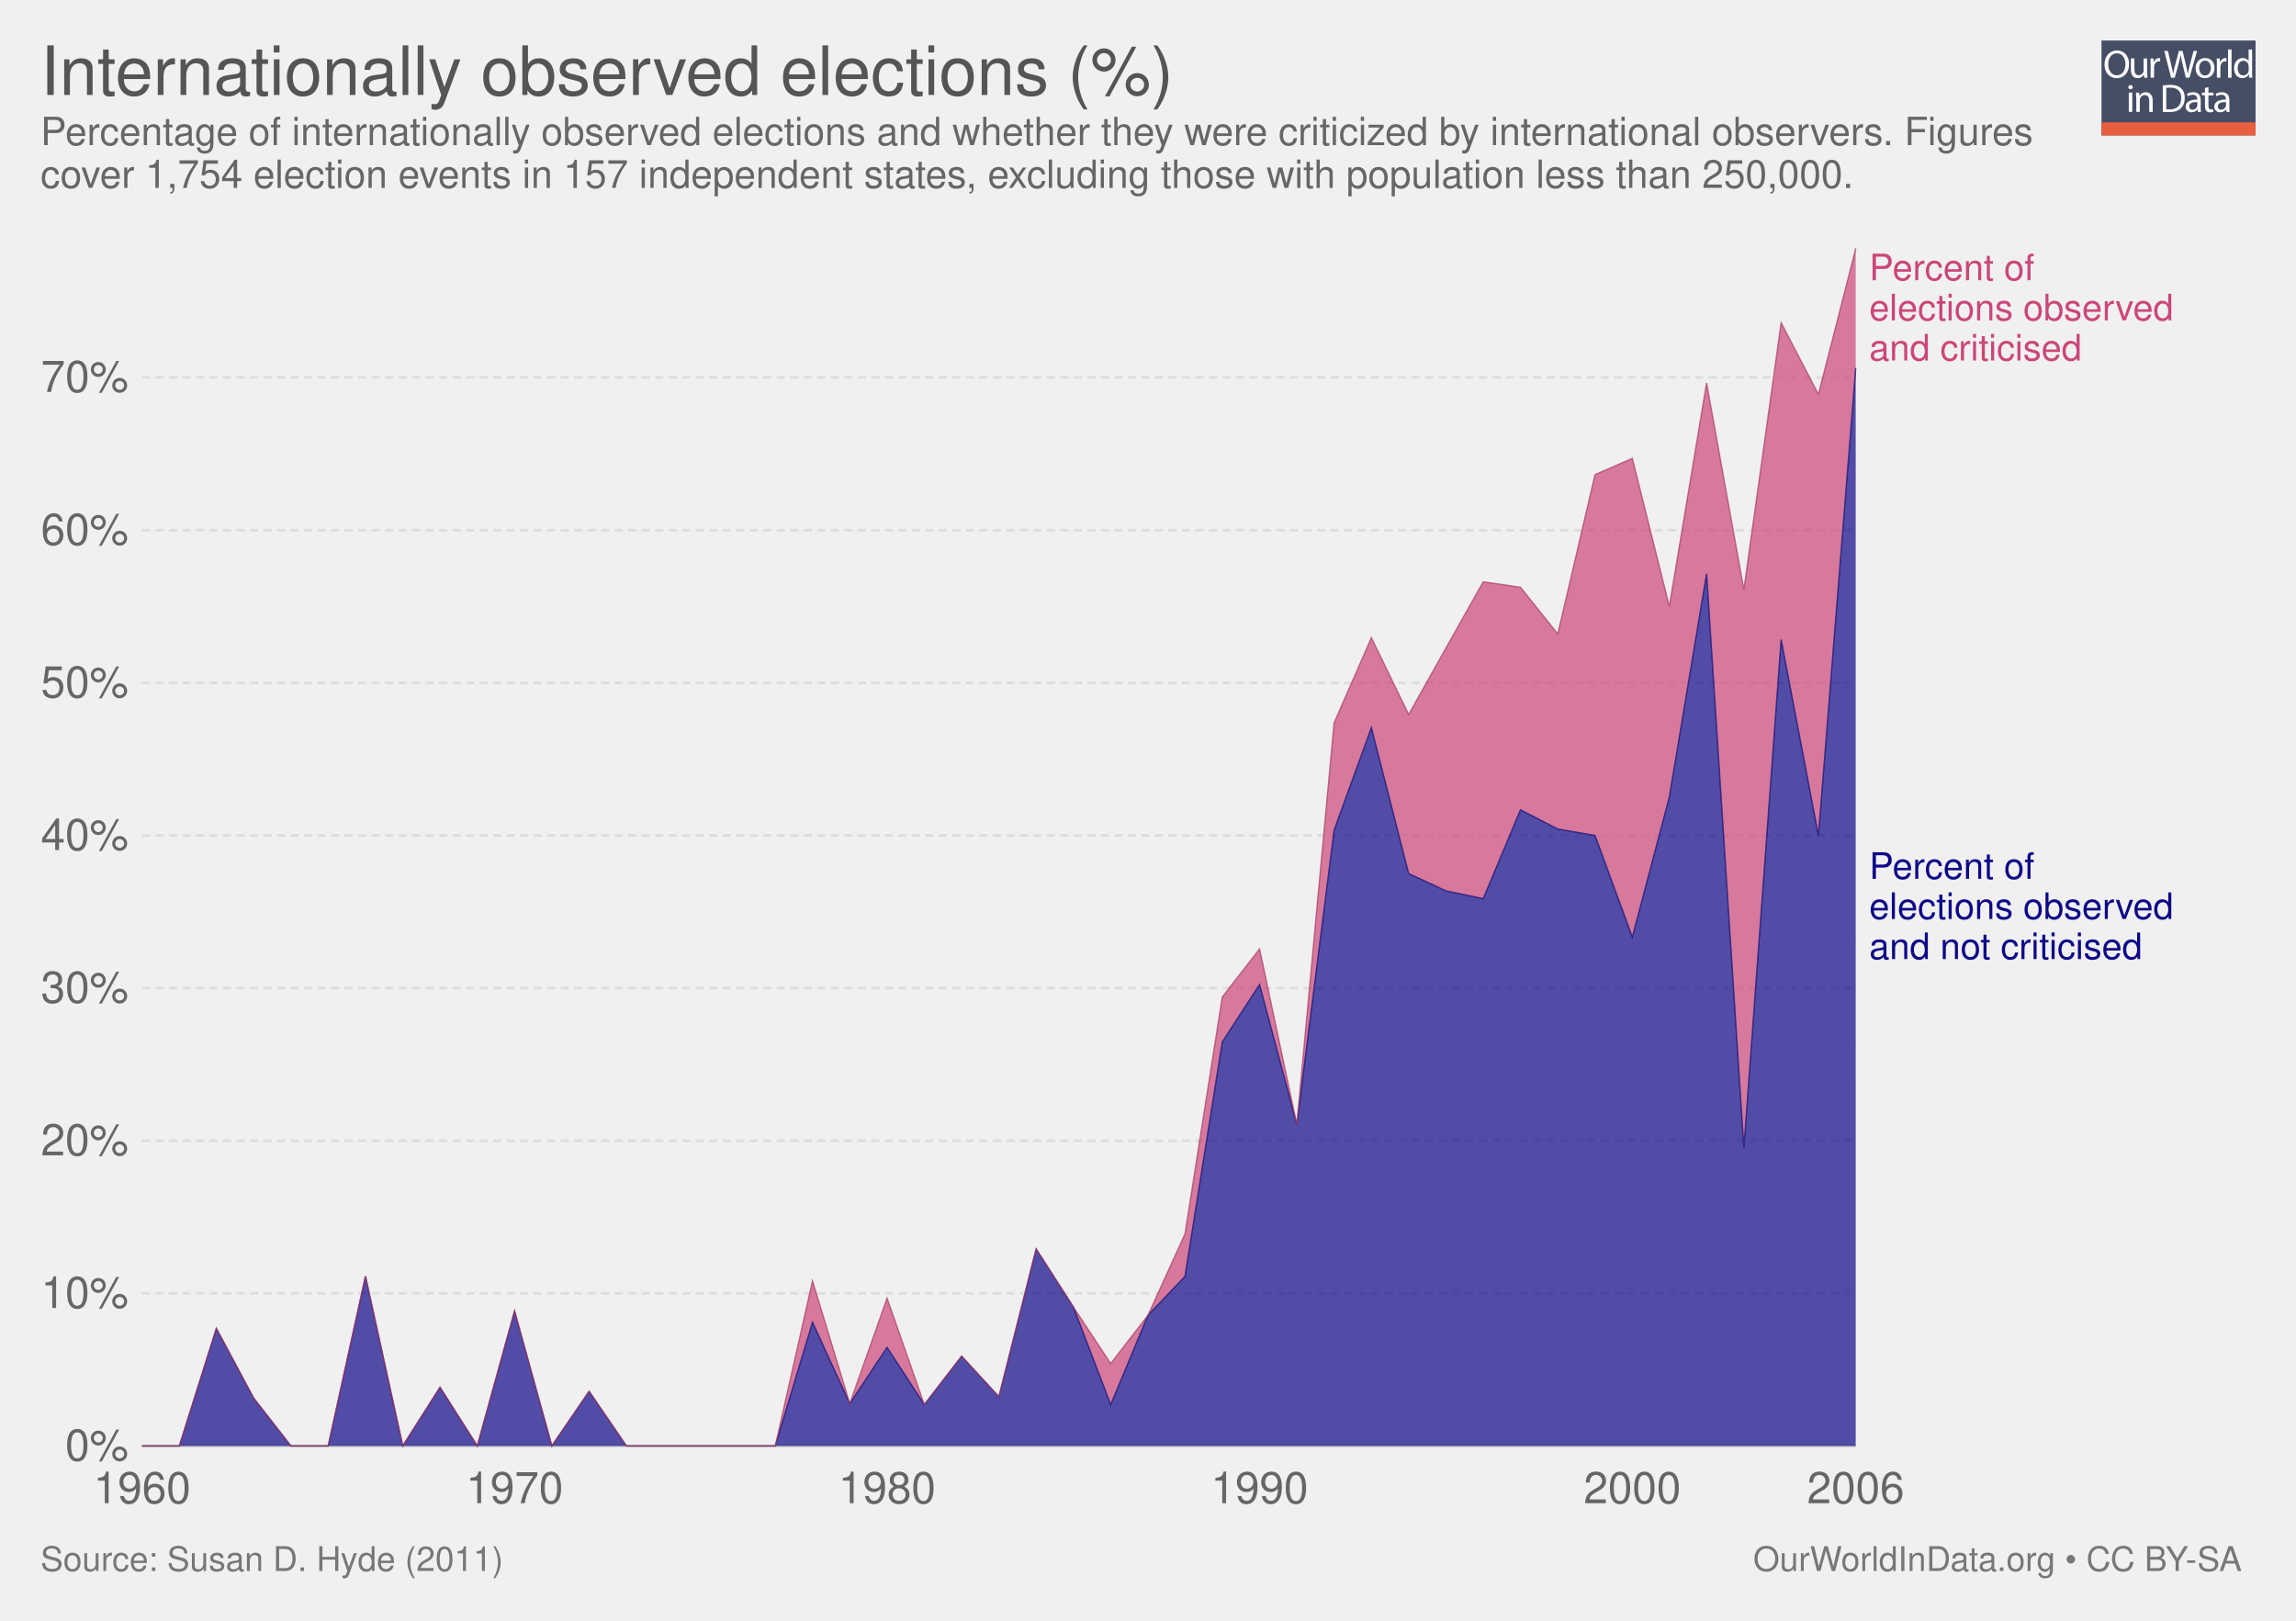
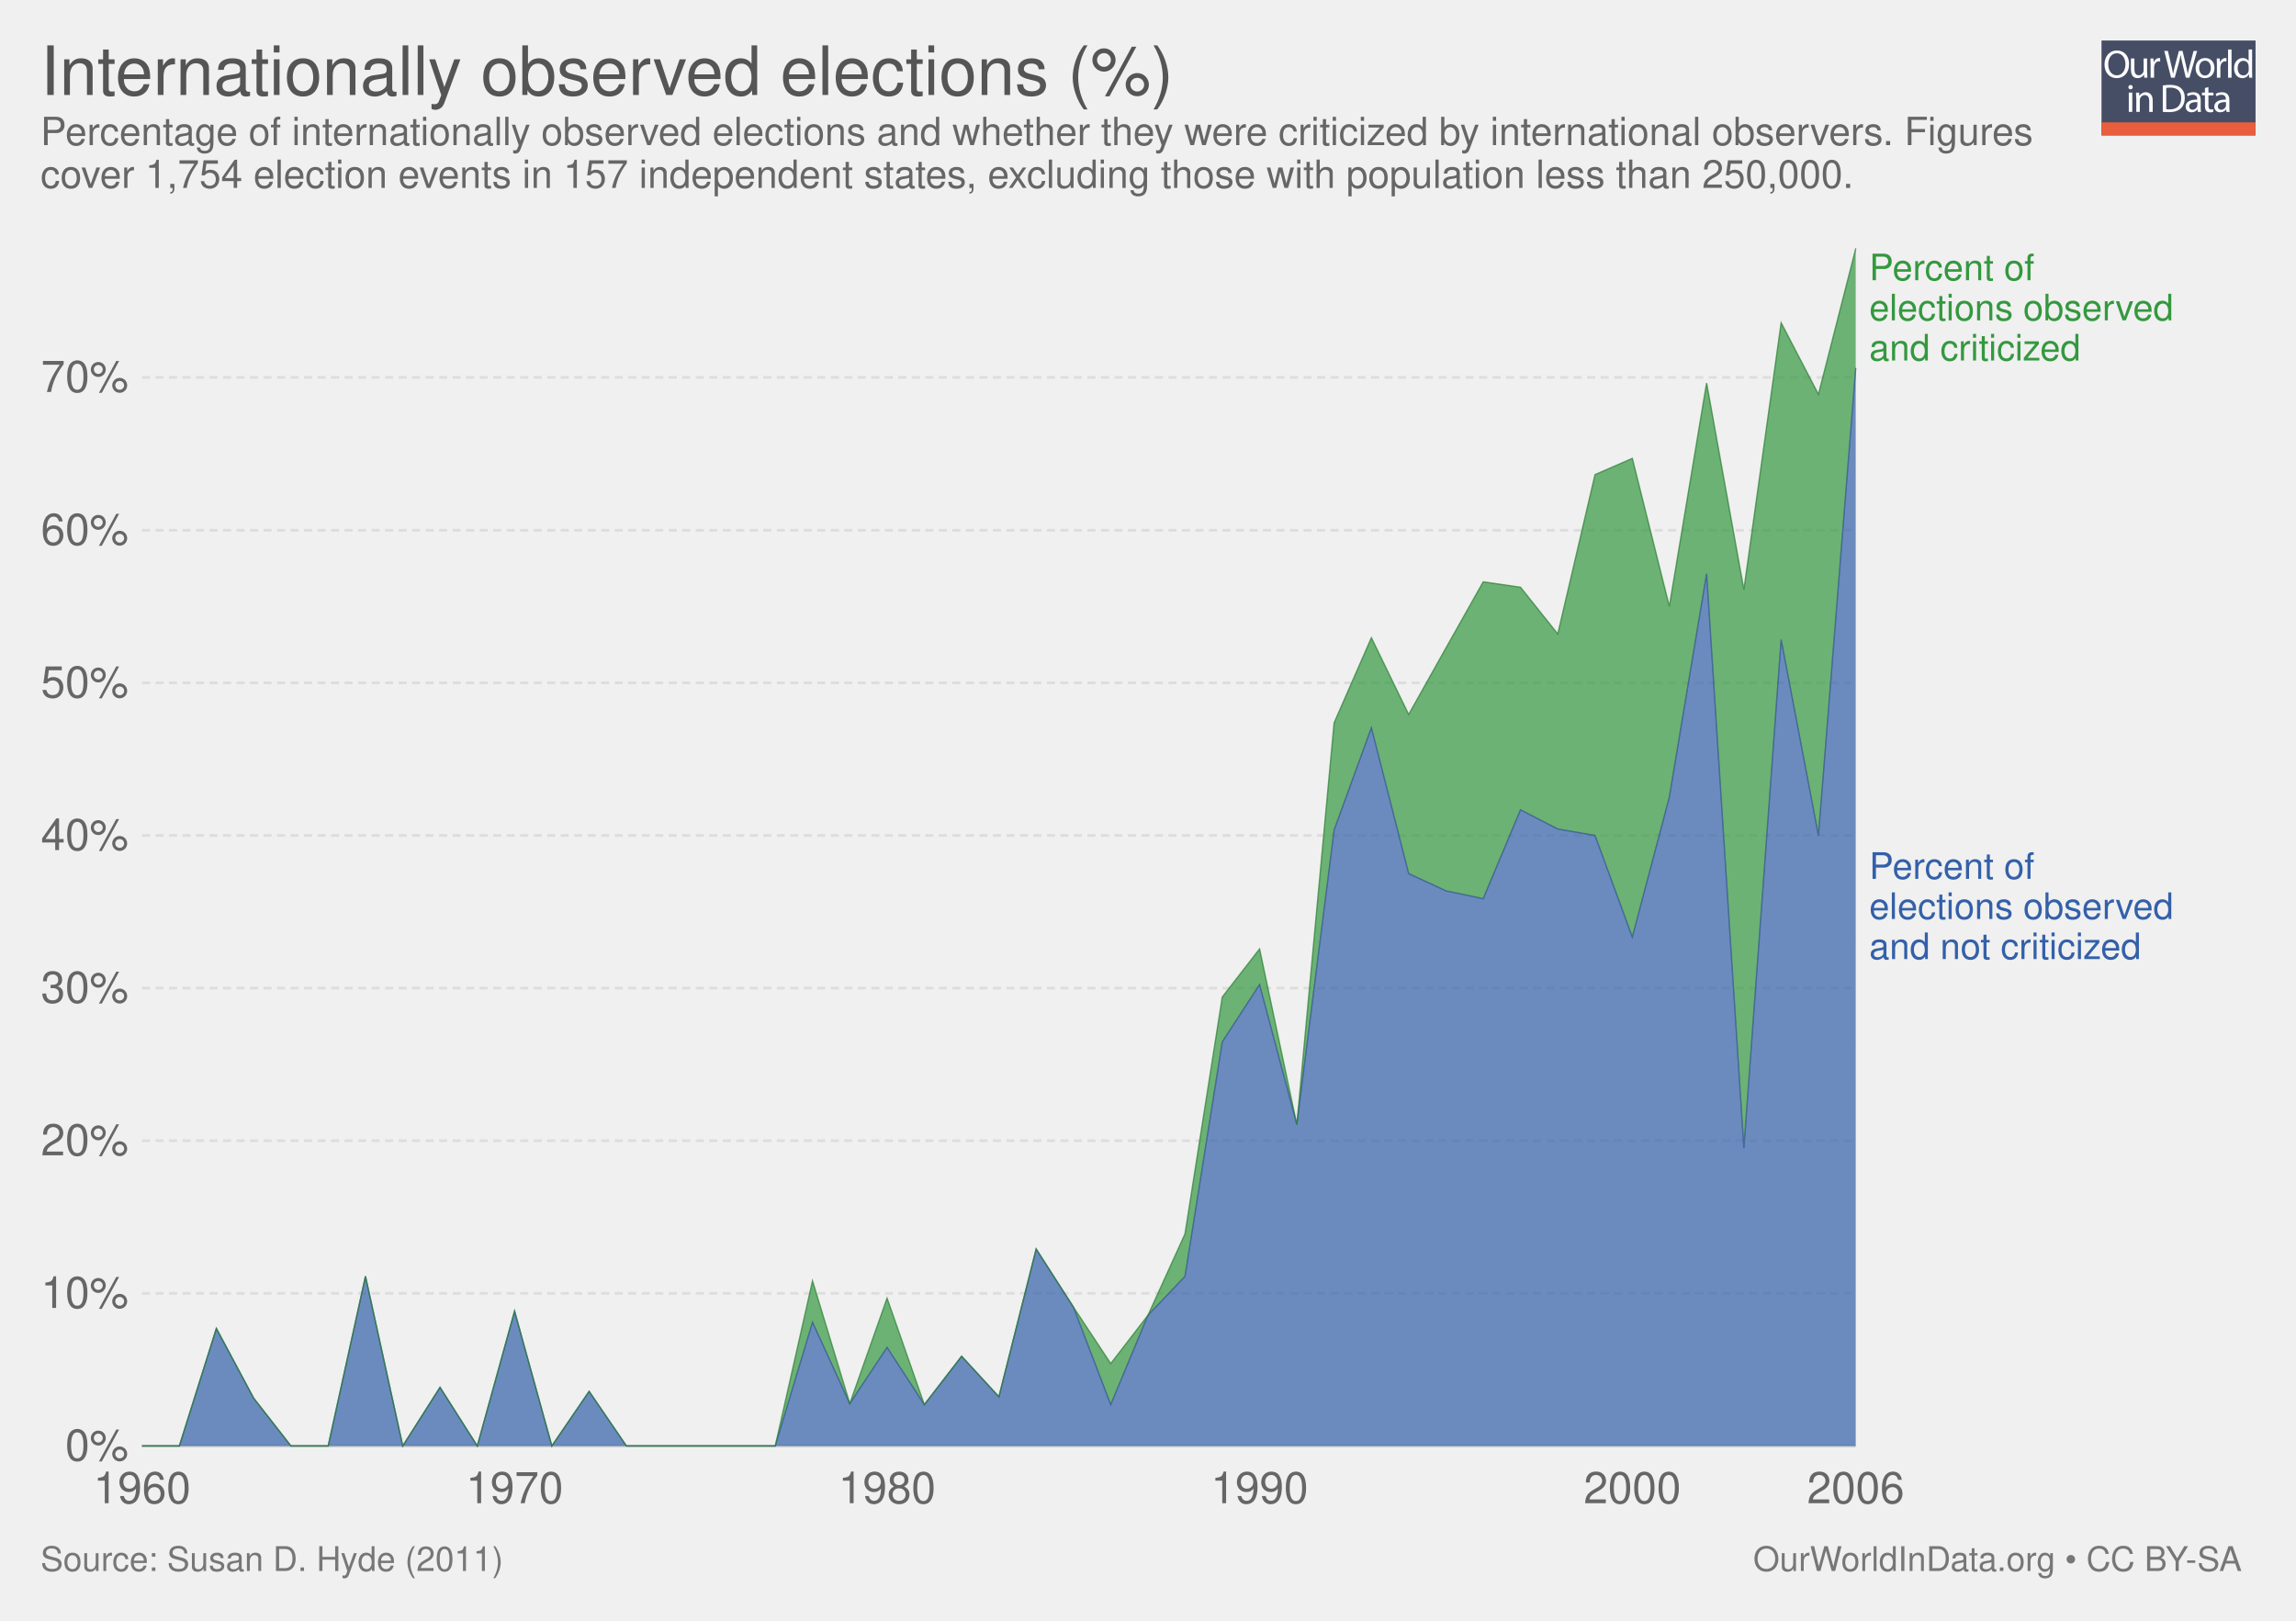
<svg xmlns="http://www.w3.org/2000/svg" xmlns:xlink="http://www.w3.org/1999/xlink" version="1.1" style="font-family: 'Helvetica Neue', Helvetica, Arial, sans-serif; font-size: 18px; background-color: white; text-rendering: optimizeLegibility; -webkit-font-smoothing: antialiased;" width="850" height="600">
  <g class="ChartTab">
    <g class="HeaderView">
      <g opacity="0.8" transform="translate(778, 15) scale(0.27)">
        <a xlink:href="https://ourworldindata.org" target="_blank">
          <g>
            <rect x="0" y="0" fill="#1B2543" width="211.2" height="130.1" />
            <rect x="0" y="112.2" fill="#E63912" width="211.2" height="17.9" />
            <g>
              <rect x="1.2" y="12.3" fill="none" width="210.2" height="99.2" />
              <path fill="#FFFFFF" d="M37.8,32.2c0,12.7-7.7,19.4-17.1,19.4c-9.7,0-16.6-7.5-16.6-18.7c0-11.7,7.3-19.3,17.1-19.3 C31.3,13.7,37.8,21.3,37.8,32.2z M9.2,32.8c0,7.9,4.3,14.9,11.8,14.9c7.5,0,11.8-6.9,11.8-15.3c0-7.3-3.8-14.9-11.8-14.9 C13.1,17.5,9.2,24.8,9.2,32.8z" />
              <path fill="#FFFFFF" d="M62.7,43.8c0,2.7,0.1,5.1,0.2,7.2h-4.3l-0.3-4.3h-0.1c-1.3,2.1-4,4.9-8.8,4.9c-4.2,0-9.1-2.3-9.1-11.6 V24.6h4.8v14.6c0,5,1.5,8.4,5.9,8.4c3.2,0,5.5-2.2,6.3-4.4c0.3-0.7,0.4-1.6,0.4-2.5V24.6h4.8V43.8z" />
              <path fill="#FFFFFF" d="M67.3,32.8c0-3.1-0.1-5.8-0.2-8.2h4.2l0.2,5.2h0.2c1.2-3.5,4.1-5.8,7.3-5.8c0.5,0,0.9,0.1,1.4,0.2v4.5 c-0.5-0.1-1-0.2-1.6-0.2c-3.4,0-5.8,2.6-6.5,6.2c-0.1,0.7-0.2,1.4-0.2,2.2V51h-4.8V32.8z" />
              <path fill="#FFFFFF" d="M95.4,51l-9.4-36.8h5l4.4,18.6c1.1,4.6,2.1,9.2,2.7,12.7h0.1c0.6-3.7,1.8-8,3-12.8l4.9-18.5h5l4.5,18.7 c1,4.4,2,8.7,2.6,12.6h0.1c0.8-4,1.8-8.1,3-12.7l4.9-18.5h4.9L120.6,51h-5L111,31.9c-1.1-4.7-1.9-8.3-2.4-12h-0.1 c-0.7,3.7-1.5,7.3-2.8,12L100.4,51H95.4z" />
              <path fill="#FFFFFF" d="M154.9,37.6c0,9.8-6.8,14-13.2,14c-7.2,0-12.7-5.2-12.7-13.6c0-8.8,5.8-14,13.1-14 C149.8,24,154.9,29.5,154.9,37.6z M133.9,37.9c0,5.8,3.3,10.1,8,10.1c4.6,0,8-4.3,8-10.3c0-4.5-2.2-10.1-7.9-10.1 C136.3,27.6,133.9,32.8,133.9,37.9z" />
              <path fill="#FFFFFF" d="M158.2,32.8c0-3.1-0.1-5.8-0.2-8.2h4.2l0.2,5.2h0.2c1.2-3.5,4.1-5.8,7.3-5.8c0.5,0,0.9,0.1,1.4,0.2v4.5 c-0.5-0.1-1-0.2-1.6-0.2c-3.4,0-5.8,2.6-6.5,6.2c-0.1,0.7-0.2,1.4-0.2,2.2V51h-4.8V32.8z" />
              <path fill="#FFFFFF" d="M173.5,12.3h4.8V51h-4.8V12.3z" />
              <path fill="#FFFFFF" d="M206.5,12.3v31.9c0,2.3,0.1,5,0.2,6.8h-4.3l-0.2-4.6H202c-1.5,2.9-4.7,5.2-9,5.2 c-6.4,0-11.3-5.4-11.3-13.4c-0.1-8.8,5.4-14.2,11.9-14.2c4,0,6.8,1.9,8,4h0.1V12.3H206.5z M201.7,35.4c0-0.6-0.1-1.4-0.2-2 c-0.7-3.1-3.3-5.6-6.9-5.6c-5,0-7.9,4.4-7.9,10.2c0,5.3,2.6,9.8,7.8,9.8c3.2,0,6.2-2.1,7.1-5.7c0.2-0.7,0.2-1.3,0.2-2.1V35.4z" />
              <path fill="#FFFFFF" d="M42.8,64c0.1,1.6-1.1,2.9-3.1,2.9c-1.7,0-2.9-1.3-2.9-2.9c0-1.7,1.3-3,3-3C41.7,61,42.8,62.3,42.8,64z M37.4,97.8V71.4h4.8v26.4H37.4z" />
              <path fill="#FFFFFF" d="M47.5,78.6c0-2.7-0.1-5-0.2-7.1h4.3l0.3,4.4h0.1c1.3-2.5,4.4-5,8.8-5c3.7,0,9.4,2.2,9.4,11.2v15.8h-4.8 V82.6c0-4.3-1.6-7.8-6.1-7.8c-3.2,0-5.6,2.2-6.5,4.9c-0.2,0.6-0.3,1.4-0.3,2.2v15.9h-4.8V78.6z" />
              <path fill="#FFFFFF" d="M84,61.6c2.9-0.4,6.3-0.8,10.1-0.8c6.8,0,11.7,1.6,14.9,4.6c3.3,3,5.2,7.3,5.2,13.2c0,6-1.9,10.9-5.3,14.3 c-3.4,3.4-9.1,5.3-16.3,5.3c-3.4,0-6.2-0.2-8.6-0.4V61.6z M88.8,94.1c1.2,0.2,3,0.3,4.8,0.3c10.2,0,15.7-5.7,15.7-15.6 c0.1-8.7-4.9-14.2-14.9-14.2c-2.5,0-4.3,0.2-5.6,0.5V94.1z" />
              <path fill="#FFFFFF" d="M132.1,97.8l-0.4-3.3h-0.2c-1.5,2.1-4.3,3.9-8.1,3.9c-5.4,0-8.1-3.8-8.1-7.6c0-6.4,5.7-9.9,15.9-9.8v-0.5 c0-2.2-0.6-6.1-6-6.1c-2.5,0-5,0.8-6.9,2l-1.1-3.2c2.2-1.4,5.4-2.3,8.7-2.3c8.1,0,10.1,5.5,10.1,10.8v9.9c0,2.3,0.1,4.5,0.4,6.3 H132.1z M131.4,84.4c-5.3-0.1-11.2,0.8-11.2,5.9c0,3.1,2.1,4.6,4.5,4.6c3.4,0,5.6-2.2,6.4-4.4c0.2-0.5,0.3-1,0.3-1.5V84.4z" />
              <path fill="#FFFFFF" d="M146.6,63.9v7.6h6.9v3.7h-6.9v14.2c0,3.3,0.9,5.1,3.6,5.1c1.3,0,2.2-0.2,2.8-0.3l0.2,3.6 c-0.9,0.4-2.4,0.7-4.3,0.7c-2.2,0-4-0.7-5.2-2c-1.4-1.4-1.9-3.8-1.9-6.9V75.1h-4.1v-3.7h4.1v-6.3L146.6,63.9z" />
              <path fill="#FFFFFF" d="M171.4,97.8l-0.4-3.3h-0.2c-1.5,2.1-4.3,3.9-8.1,3.9c-5.4,0-8.1-3.8-8.1-7.6c0-6.4,5.7-9.9,15.9-9.8v-0.5 c0-2.2-0.6-6.1-6-6.1c-2.5,0-5,0.8-6.9,2l-1.1-3.2c2.2-1.4,5.4-2.3,8.7-2.3c8.1,0,10.1,5.5,10.1,10.8v9.9c0,2.3,0.1,4.5,0.4,6.3 H171.4z M170.7,84.4c-5.3-0.1-11.2,0.8-11.2,5.9c0,3.1,2.1,4.6,4.5,4.6c3.4,0,5.6-2.2,6.4-4.4c0.2-0.5,0.3-1,0.3-1.5V84.4z" />
            </g>
          </g>
        </a>
      </g>
      <a href="https://ourworldindata.org/grapher/rate-of-internationally-observed-elections" target="_blank">
        <text font-size="25.20" x="15.0" y="35.2" fill="#555">
          <tspan x="15" y="35.16">Internationally observed elections (%)</tspan>
        </text>
      </a>
      <text font-size="14.40" x="15.0" y="53.7" fill="#666">
        <tspan x="15" y="53.72">Percentage of internationally observed elections and whether they were criticized by international observers. Figures</tspan>
        <tspan x="15" y="69.56">cover 1,754 election events in 157 independent states, excluding those with population less than 250,000.</tspan>
      </text>
    </g>
    <g class="StackedArea">
      <defs>
        <clipPath id="boundsClip-1">
          <rect x="52.562" y="0" width="820" height="928.8" />
        </clipPath>
      </defs>
      <g class="AxisBoxView">
        <g class="HorizontalAxis">
          <text x="52.6" y="556.5" fill="#666" text-anchor="middle" font-size="16.2">1960</text>
          <text x="190.5" y="556.5" fill="#666" text-anchor="middle" font-size="16.2">1970</text>
          <text x="328.4" y="556.5" fill="#666" text-anchor="middle" font-size="16.2">1980</text>
          <text x="466.3" y="556.5" fill="#666" text-anchor="middle" font-size="16.2">1990</text>
          <text x="604.3" y="556.5" fill="#666" text-anchor="middle" font-size="16.2">2000</text>
          <text x="687" y="556.5" fill="#666" text-anchor="middle" font-size="16.2">2006</text>
        </g>
        <g class="VerticalAxis">
          <text x="47.56" y="535.3" fill="#666" dominant-baseline="middle" text-anchor="end" font-size="16.2">0%</text>
          <text x="47.56" y="478.8" fill="#666" dominant-baseline="middle" text-anchor="end" font-size="16.2">10%</text>
          <text x="47.56" y="422.3" fill="#666" dominant-baseline="middle" text-anchor="end" font-size="16.2">20%</text>
          <text x="47.56" y="365.8" fill="#666" dominant-baseline="middle" text-anchor="end" font-size="16.2">30%</text>
          <text x="47.56" y="309.3" fill="#666" dominant-baseline="middle" text-anchor="end" font-size="16.2">40%</text>
          <text x="47.56" y="252.8" fill="#666" dominant-baseline="middle" text-anchor="end" font-size="16.2">50%</text>
          <text x="47.56" y="196.3" fill="#666" dominant-baseline="middle" text-anchor="end" font-size="16.2">60%</text>
          <text x="47.56" y="139.7" fill="#666" dominant-baseline="middle" text-anchor="end" font-size="16.2">70%</text>
        </g>
        <g class="AxisGridLines">
          <line x1="52.56" y1="535.3" x2="687.00" y2="535.3" stroke="#ccc" />
          <line x1="52.56" y1="478.8" x2="687.00" y2="478.8" stroke="#ddd" stroke-dasharray="3,2" />
          <line x1="52.56" y1="422.3" x2="687.00" y2="422.3" stroke="#ddd" stroke-dasharray="3,2" />
          <line x1="52.56" y1="365.8" x2="687.00" y2="365.8" stroke="#ddd" stroke-dasharray="3,2" />
          <line x1="52.56" y1="309.3" x2="687.00" y2="309.3" stroke="#ddd" stroke-dasharray="3,2" />
          <line x1="52.56" y1="252.8" x2="687.00" y2="252.8" stroke="#ddd" stroke-dasharray="3,2" />
          <line x1="52.56" y1="196.3" x2="687.00" y2="196.3" stroke="#ddd" stroke-dasharray="3,2" />
          <line x1="52.56" y1="139.7" x2="687.00" y2="139.7" stroke="#ddd" stroke-dasharray="3,2" />
        </g>
      </g>
      <g clip-path="url(#boundsClip-1)">
        <g class="HeightedLegend clickable">
          <g class="legendMark">
            <rect x="687.005" y="92.95" width="147.995" height="42.7" fill="#fff" opacity="0" />
-             <text font-size="13.50" x="692.0" y="103.7" fill="rgb(203, 70, 121)">
+             <text font-size="13.50" x="692.0" y="103.7" fill="#34983f">
              <tspan x="692.005" y="103.75">Percent of</tspan>
              <tspan x="692.005" y="118.6">elections observed</tspan>
-               <tspan x="692.005" y="133.45">and criticised</tspan>
+               <tspan x="692.005" y="133.45">and criticized</tspan>
            </text>
          </g>
          <g class="legendMark">
            <rect x="687.005" y="314.55" width="147.995" height="42.7" fill="#fff" opacity="0" />
-             <text font-size="13.50" x="692.0" y="325.3" fill="rgb(13, 8, 135)">
+             <text font-size="13.50" x="692.0" y="325.3" fill="#3360a9">
              <tspan x="692.005" y="325.35">Percent of</tspan>
              <tspan x="692.005" y="340.2">elections observed</tspan>
-               <tspan x="692.005" y="355.05">and not criticised</tspan>
+               <tspan x="692.005" y="355.05">and not criticized</tspan>
            </text>
          </g>
        </g>
        <g class="Areas">
          <rect x="52.562" y="92.1" width="634.443" height="443.2" opacity="0" fill="rgba(255,255,255,0)" />
-           <path stroke-linecap="round" d="M52.6 535.3L66.4 535.3L80.1 491.8L93.9 517.6L107.7 535.3L121.5 535.3L135.3 472.5L149.1 535.3L162.9 513.6L176.7 535.3L190.5 485.4L204.3 535.3L218.1 515.1L231.9 535.3L245.7 535.3L259.4 535.3L273.2 535.3L287 535.3L300.8 489.5L314.6 519.6L328.4 498.8L342.2 520L356 502.1L369.8 517.1L383.6 462.4L397.4 483.9L411.2 520L425 486.9L438.7 472.5L452.5 385.7L466.3 364.5L480.1 416.3L493.9 307.3L507.7 269.4L521.5 323.4L535.3 329.8L549.1 332.7L562.9 299.8L576.7 306.9L590.5 309.3L604.3 346.9L618 295.1L631.8 212.4L645.6 425L659.4 236.8L673.2 309.3L687 136.4L687.005 535.3L52.562 535.3" fill="rgb(13, 8, 135)" fill-opacity="0.7" class="World_1-area" />
-           <path stroke-linecap="round" d="M52.6 535.3L66.4 535.3L80.1 491.8L93.9 517.6L107.7 535.3L121.5 535.3L135.3 472.5L149.1 535.3L162.9 513.6L176.7 535.3L190.5 485.4L204.3 535.3L218.1 515.1L231.9 535.3L245.7 535.3L259.4 535.3L273.2 535.3L287 535.3L300.8 474.2L314.6 519.6L328.4 480.6L342.2 520L356 502.1L369.8 517.1L383.6 462.4L397.4 483.9L411.2 504.8L425 486.9L438.7 456.8L452.5 369.1L466.3 351.3L480.1 416.3L493.9 267.6L507.7 236.1L521.5 264.5L535.3 239.9L549.1 215.4L562.9 217.4L576.7 234.7L590.5 175.7L604.3 169.7L618 224.5L631.8 141.8L645.6 218.3L659.4 119.5L673.2 146L687 92.1L687 136.4L673.2 309.3L659.4 236.8L645.6 425L631.8 212.4L618 295.1L604.3 346.9L590.5 309.3L576.7 306.9L562.9 299.8L549.1 332.7L535.3 329.8L521.5 323.4L507.7 269.4L493.9 307.3L480.1 416.3L466.3 364.5L452.5 385.7L438.7 472.5L425 486.9L411.2 520L397.4 483.9L383.6 462.4L369.8 517.1L356 502.1L342.2 520L328.4 498.8L314.6 519.6L300.8 489.5L287 535.3L273.2 535.3L259.4 535.3L245.7 535.3L231.9 535.3L218.1 515.1L204.3 535.3L190.5 485.4L176.7 535.3L162.9 513.6L149.1 535.3L135.3 472.5L121.5 535.3L107.7 535.3L93.9 517.6L80.1 491.8L66.4 535.3L52.6 535.3" fill="rgb(203, 70, 121)" fill-opacity="0.7" class="World_0-area" />
-           <path stroke-linecap="round" d="M52.6 535.3L66.4 535.3L80.1 491.8L93.9 517.6L107.7 535.3L121.5 535.3L135.3 472.5L149.1 535.3L162.9 513.6L176.7 535.3L190.5 485.4L204.3 535.3L218.1 515.1L231.9 535.3L245.7 535.3L259.4 535.3L273.2 535.3L287 535.3L300.8 489.5L314.6 519.6L328.4 498.8L342.2 520L356 502.1L369.8 517.1L383.6 462.4L397.4 483.9L411.2 520L425 486.9L438.7 472.5L452.5 385.7L466.3 364.5L480.1 416.3L493.9 307.3L507.7 269.4L521.5 323.4L535.3 329.8L549.1 332.7L562.9 299.8L576.7 306.9L590.5 309.3L604.3 346.9L618 295.1L631.8 212.4L645.6 425L659.4 236.8L673.2 309.3L687 136.4" stroke="rgb(11, 7, 113)" stroke-opacity="0.7" stroke-width="0.5" fill="none" class="World_1-border" />
-           <path stroke-linecap="round" d="M52.6 535.3L66.4 535.3L80.1 491.8L93.9 517.6L107.7 535.3L121.5 535.3L135.3 472.5L149.1 535.3L162.9 513.6L176.7 535.3L190.5 485.4L204.3 535.3L218.1 515.1L231.9 535.3L245.7 535.3L259.4 535.3L273.2 535.3L287 535.3L300.8 474.2L314.6 519.6L328.4 480.6L342.2 520L356 502.1L369.8 517.1L383.6 462.4L397.4 483.9L411.2 504.8L425 486.9L438.7 456.8L452.5 369.1L466.3 351.3L480.1 416.3L493.9 267.6L507.7 236.1L521.5 264.5L535.3 239.9L549.1 215.4L562.9 217.4L576.7 234.7L590.5 175.7L604.3 169.7L618 224.5L631.8 141.8L645.6 218.3L659.4 119.5L673.2 146L687 92.1" stroke="rgb(170, 59, 101)" stroke-opacity="0.7" stroke-width="0.5" fill="none" class="World_0-border" />
+           <path stroke-linecap="round" d="M52.6 535.3L66.4 535.3L80.1 491.8L93.9 517.6L107.7 535.3L121.5 535.3L135.3 472.5L149.1 535.3L162.9 513.6L176.7 535.3L190.5 485.4L204.3 535.3L218.1 515.1L231.9 535.3L245.7 535.3L259.4 535.3L273.2 535.3L287 535.3L300.8 489.5L314.6 519.6L328.4 498.8L342.2 520L356 502.1L369.8 517.1L383.6 462.4L397.4 483.9L411.2 520L425 486.9L438.7 472.5L452.5 385.7L466.3 364.5L480.1 416.3L493.9 307.3L507.7 269.4L521.5 323.4L535.3 329.8L549.1 332.7L562.9 299.8L576.7 306.9L590.5 309.3L604.3 346.9L618 295.1L631.8 212.4L645.6 425L659.4 236.8L673.2 309.3L687 136.4L687.005 535.3L52.562 535.3" fill="#3360a9" fill-opacity="0.7" class="World_1-area" />
+           <path stroke-linecap="round" d="M52.6 535.3L66.4 535.3L80.1 491.8L93.9 517.6L107.7 535.3L121.5 535.3L135.3 472.5L149.1 535.3L162.9 513.6L176.7 535.3L190.5 485.4L204.3 535.3L218.1 515.1L231.9 535.3L245.7 535.3L259.4 535.3L273.2 535.3L287 535.3L300.8 474.2L314.6 519.6L328.4 480.6L342.2 520L356 502.1L369.8 517.1L383.6 462.4L397.4 483.9L411.2 504.8L425 486.9L438.7 456.8L452.5 369.1L466.3 351.3L480.1 416.3L493.9 267.6L507.7 236.1L521.5 264.5L535.3 239.9L549.1 215.4L562.9 217.4L576.7 234.7L590.5 175.7L604.3 169.7L618 224.5L631.8 141.8L645.6 218.3L659.4 119.5L673.2 146L687 92.1L687 136.4L673.2 309.3L659.4 236.8L645.6 425L631.8 212.4L618 295.1L604.3 346.9L590.5 309.3L576.7 306.9L562.9 299.8L549.1 332.7L535.3 329.8L521.5 323.4L507.7 269.4L493.9 307.3L480.1 416.3L466.3 364.5L452.5 385.7L438.7 472.5L425 486.9L411.2 520L397.4 483.9L383.6 462.4L369.8 517.1L356 502.1L342.2 520L328.4 498.8L314.6 519.6L300.8 489.5L287 535.3L273.2 535.3L259.4 535.3L245.7 535.3L231.9 535.3L218.1 515.1L204.3 535.3L190.5 485.4L176.7 535.3L162.9 513.6L149.1 535.3L135.3 472.5L121.5 535.3L107.7 535.3L93.9 517.6L80.1 491.8L66.4 535.3L52.6 535.3" fill="#34983f" fill-opacity="0.7" class="World_0-area" />
+           <path stroke-linecap="round" d="M52.6 535.3L66.4 535.3L80.1 491.8L93.9 517.6L107.7 535.3L121.5 535.3L135.3 472.5L149.1 535.3L162.9 513.6L176.7 535.3L190.5 485.4L204.3 535.3L218.1 515.1L231.9 535.3L245.7 535.3L259.4 535.3L273.2 535.3L287 535.3L300.8 489.5L314.6 519.6L328.4 498.8L342.2 520L356 502.1L369.8 517.1L383.6 462.4L397.4 483.9L411.2 520L425 486.9L438.7 472.5L452.5 385.7L466.3 364.5L480.1 416.3L493.9 307.3L507.7 269.4L521.5 323.4L535.3 329.8L549.1 332.7L562.9 299.8L576.7 306.9L590.5 309.3L604.3 346.9L618 295.1L631.8 212.4L645.6 425L659.4 236.8L673.2 309.3L687 136.4" stroke="rgb(43, 80, 141)" stroke-opacity="0.7" stroke-width="0.5" fill="none" class="World_1-border" />
+           <path stroke-linecap="round" d="M52.6 535.3L66.4 535.3L80.1 491.8L93.9 517.6L107.7 535.3L121.5 535.3L135.3 472.5L149.1 535.3L162.9 513.6L176.7 535.3L190.5 485.4L204.3 535.3L218.1 515.1L231.9 535.3L245.7 535.3L259.4 535.3L273.2 535.3L287 535.3L300.8 474.2L314.6 519.6L328.4 480.6L342.2 520L356 502.1L369.8 517.1L383.6 462.4L397.4 483.9L411.2 504.8L425 486.9L438.7 456.8L452.5 369.1L466.3 351.3L480.1 416.3L493.9 267.6L507.7 236.1L521.5 264.5L535.3 239.9L549.1 215.4L562.9 217.4L576.7 234.7L590.5 175.7L604.3 169.7L618 224.5L631.8 141.8L645.6 218.3L659.4 119.5L673.2 146L687 92.1" stroke="rgb(44, 127, 53)" stroke-opacity="0.7" stroke-width="0.5" fill="none" class="World_0-border" />
        </g>
      </g>
    </g>
    <g style="fill: #777;" class="SourcesFooter">
      <g style="fill: #777;" class="clickable">
        <text font-size="12.60" x="15.0" y="581.6">
          <tspan x="15" y="581.58">Source: Susan D. Hyde (2011)</tspan>
        </text>
      </g>
      <text font-size="12.60" x="649.0" y="581.6">
        <tspan x="649.024" y="581.58">
          <a target="_blank" style="fill: #777;" href="https://ourworldindata.org">OurWorldInData.org</a> • <a style="fill: #777;" href="http://creativecommons.org/licenses/by-sa/4.0/deed.en_US" target="_blank">CC BY-SA</a>
        </tspan>
      </text>
    </g>
  </g>
</svg>
